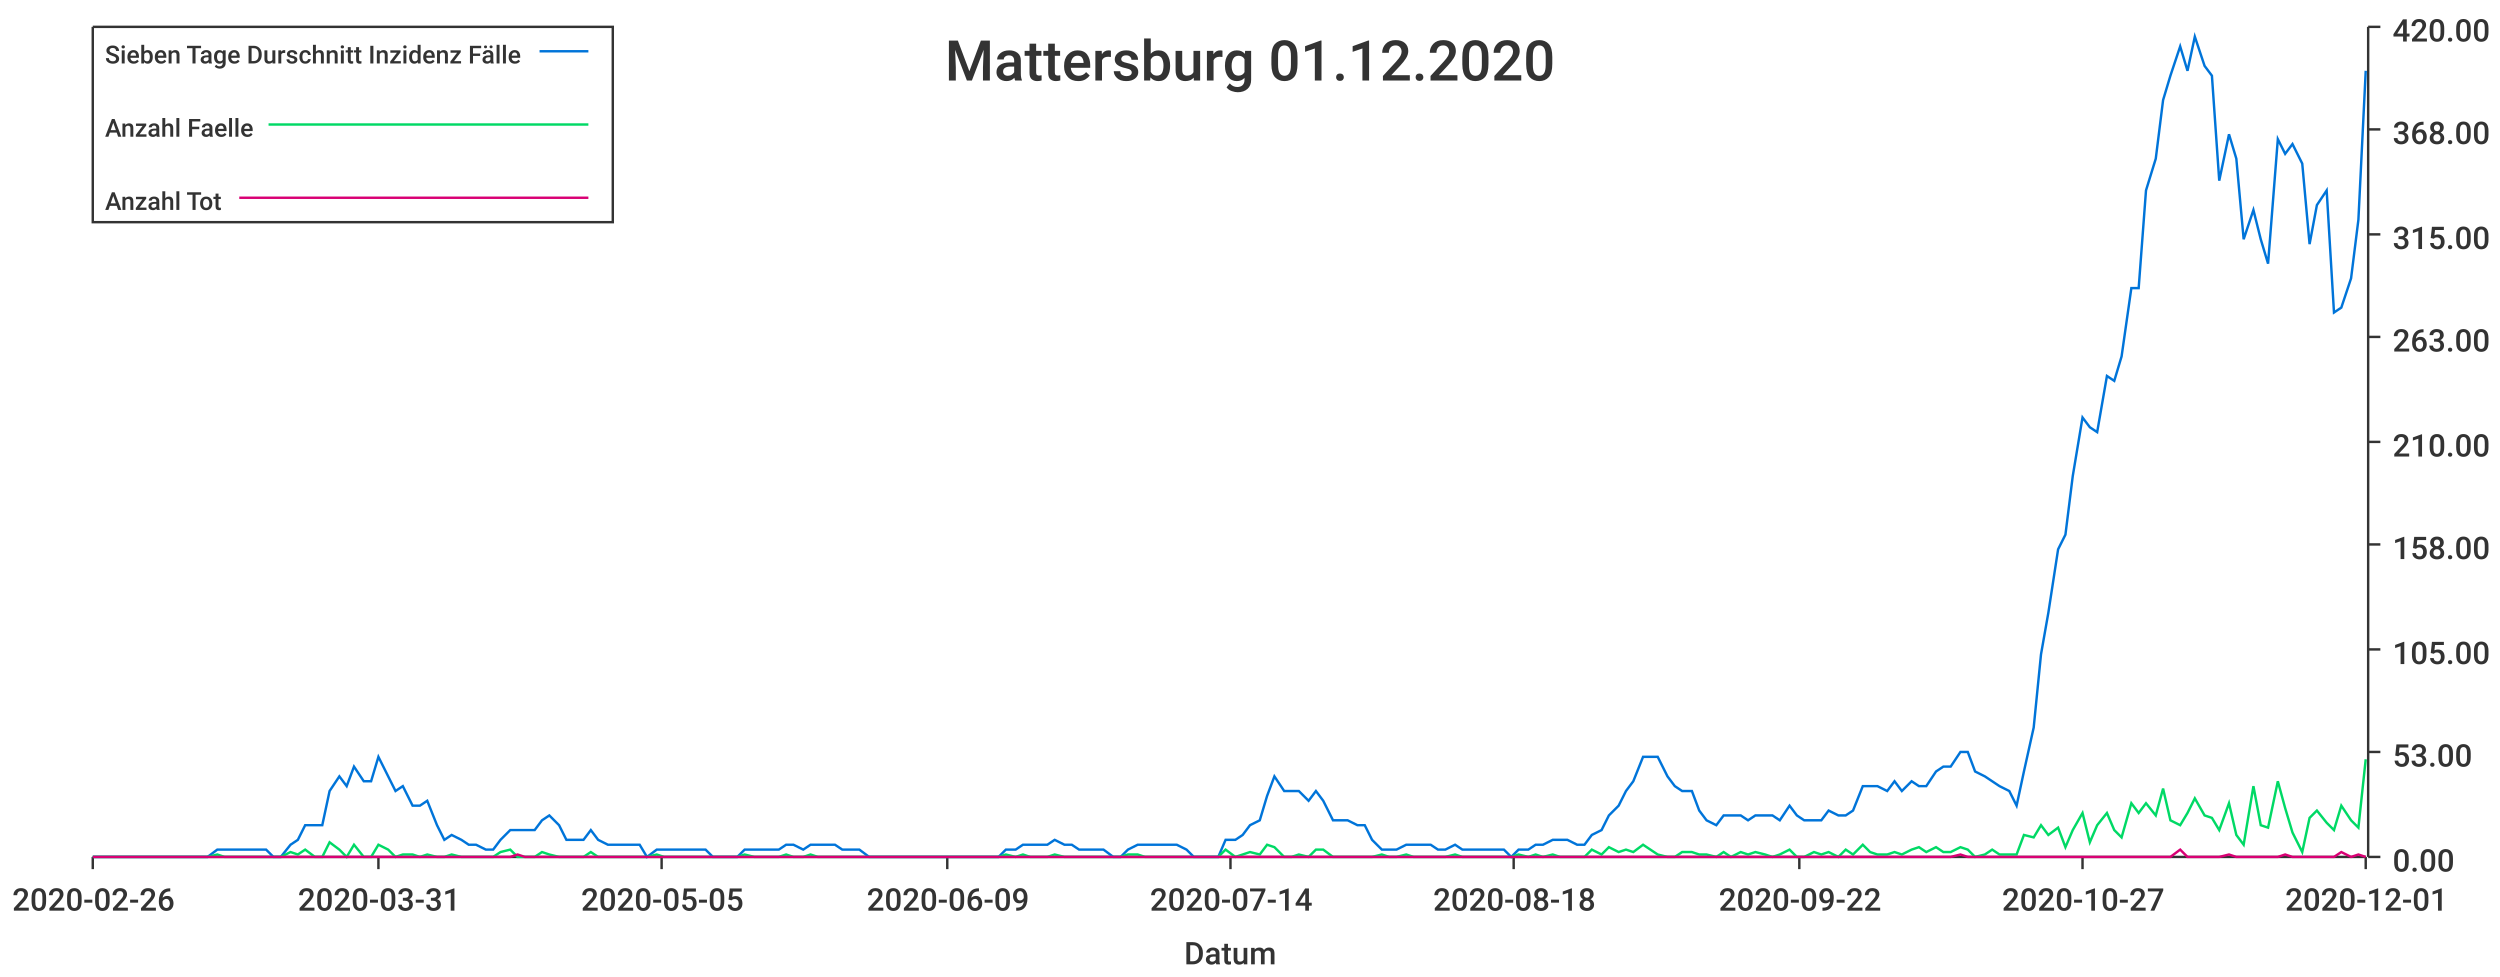
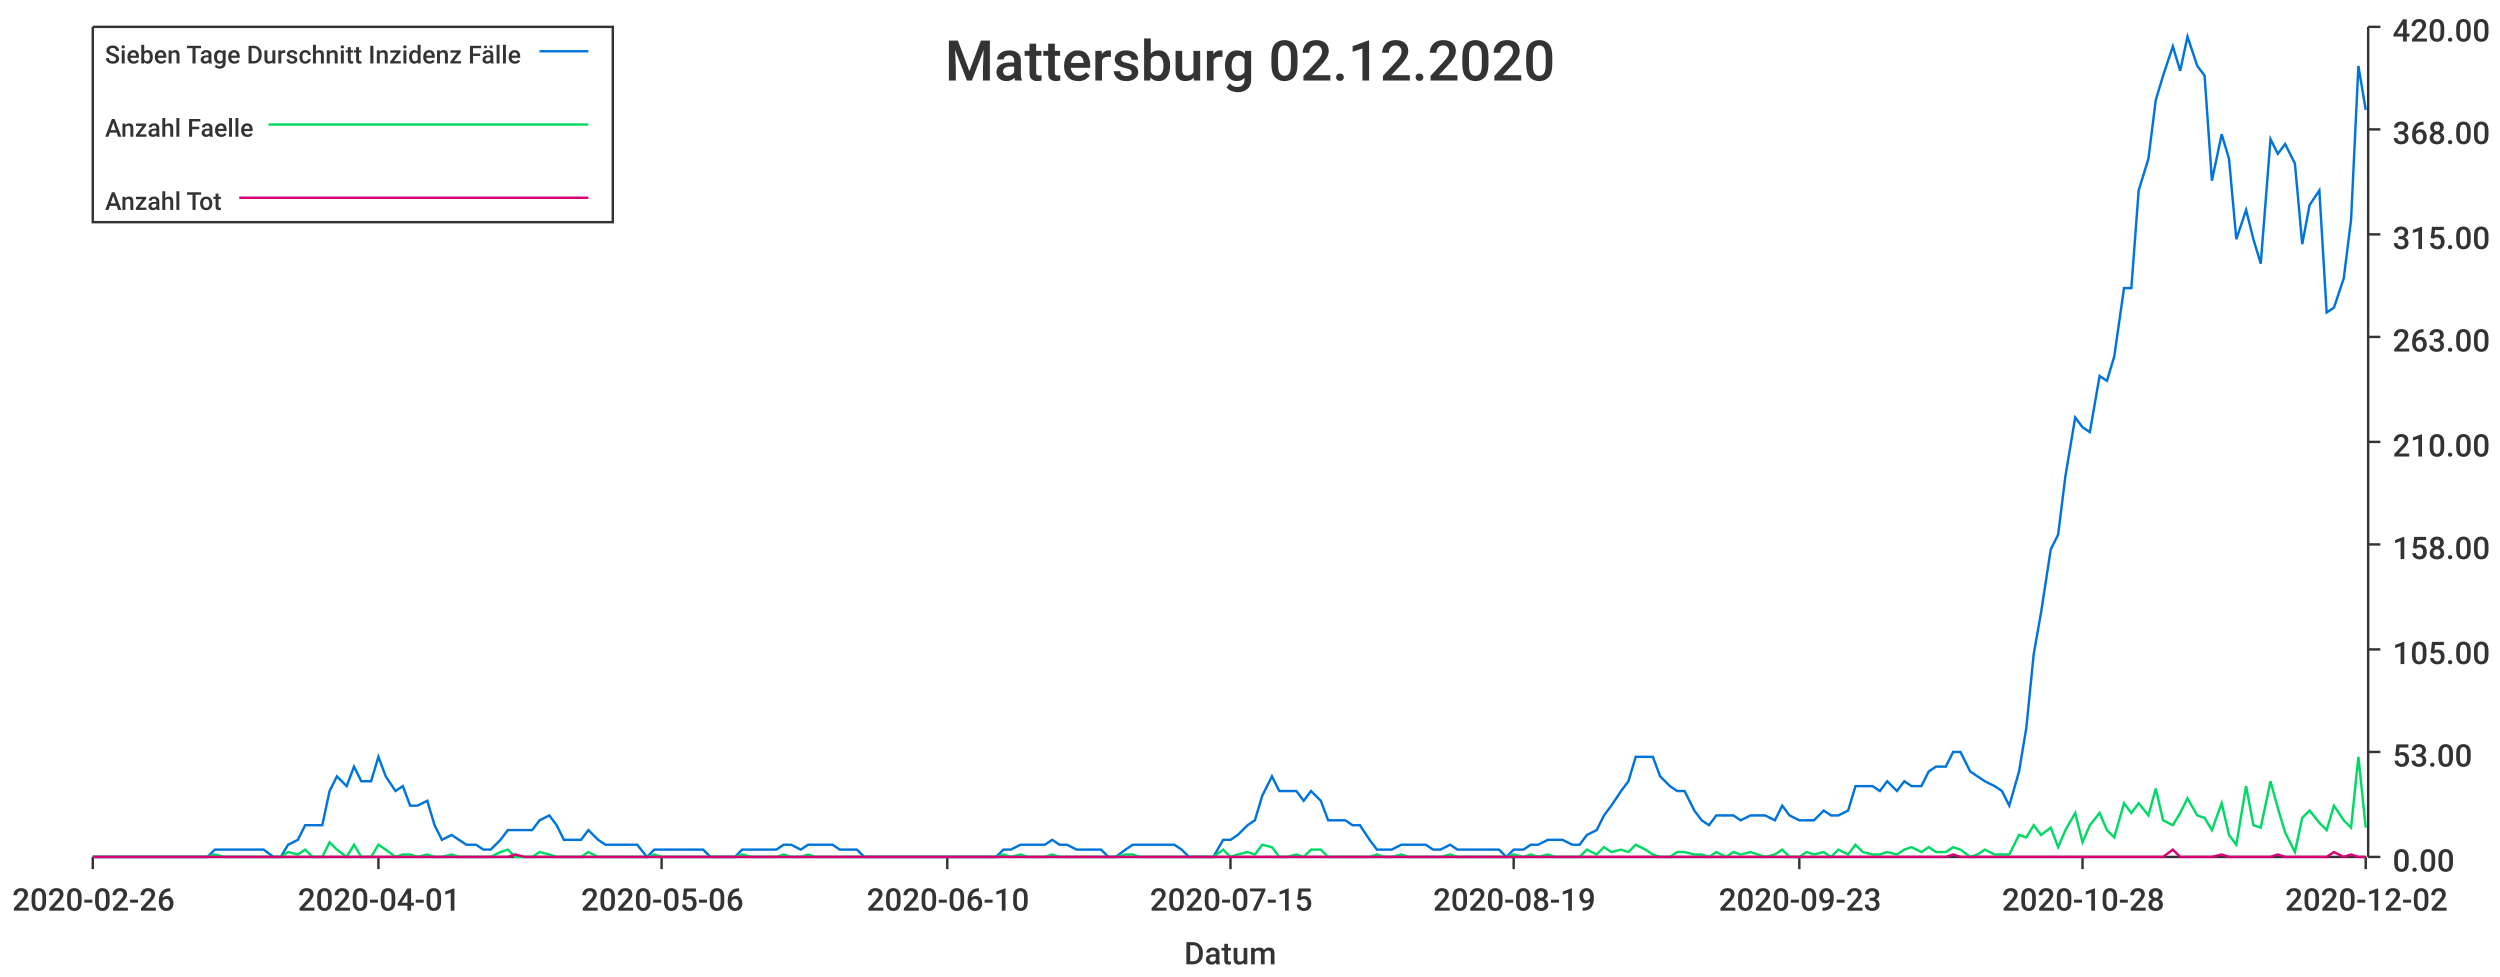
<svg xmlns="http://www.w3.org/2000/svg" width="1024" height="400">\n<path d="M 0 0 L 1024 0 L 1024 400 L 0 400 L 0 0" style="stroke-width:0;stroke:rgba(255,255,255,1.0);fill:rgba(255,255,255,1.0)" />
  <path d="M 38 11 L 969 11 L 969 351 L 38 351 L 38 11" style="stroke-width:0;stroke:rgba(255,255,255,1.0);fill:rgba(255,255,255,1.0)" />
  <path d="M 38 351 L 969 351" style="stroke-width:1;stroke:rgba(51,51,51,1.0);fill:none" />
  <path d="M 38 351 L 38 356" style="stroke-width:1;stroke:rgba(51,51,51,1.0);fill:none" />
  <text x="5" y="373" style="stroke-width:0;stroke:none;fill:rgba(51,51,51,1.0);font-size:12.8px;font-family:'Roboto Medium',sans-serif">2020-02-26</text>
  <path d="M 155 351 L 155 356" style="stroke-width:1;stroke:rgba(51,51,51,1.0);fill:none" />
-   <text x="122" y="373" style="stroke-width:0;stroke:none;fill:rgba(51,51,51,1.0);font-size:12.8px;font-family:'Roboto Medium',sans-serif">2020-03-31</text>
+   <text x="122" y="373" style="stroke-width:0;stroke:none;fill:rgba(51,51,51,1.0);font-size:12.8px;font-family:'Roboto Medium',sans-serif">2020-04-01</text>
  <path d="M 271 351 L 271 356" style="stroke-width:1;stroke:rgba(51,51,51,1.0);fill:none" />
-   <text x="238" y="373" style="stroke-width:0;stroke:none;fill:rgba(51,51,51,1.0);font-size:12.8px;font-family:'Roboto Medium',sans-serif">2020-05-05</text>
+   <text x="238" y="373" style="stroke-width:0;stroke:none;fill:rgba(51,51,51,1.0);font-size:12.8px;font-family:'Roboto Medium',sans-serif">2020-05-06</text>
  <path d="M 388 351 L 388 356" style="stroke-width:1;stroke:rgba(51,51,51,1.0);fill:none" />
-   <text x="355" y="373" style="stroke-width:0;stroke:none;fill:rgba(51,51,51,1.0);font-size:12.8px;font-family:'Roboto Medium',sans-serif">2020-06-09</text>
+   <text x="355" y="373" style="stroke-width:0;stroke:none;fill:rgba(51,51,51,1.0);font-size:12.8px;font-family:'Roboto Medium',sans-serif">2020-06-10</text>
  <path d="M 504 351 L 504 356" style="stroke-width:1;stroke:rgba(51,51,51,1.0);fill:none" />
-   <text x="471" y="373" style="stroke-width:0;stroke:none;fill:rgba(51,51,51,1.0);font-size:12.8px;font-family:'Roboto Medium',sans-serif">2020-07-14</text>
+   <text x="471" y="373" style="stroke-width:0;stroke:none;fill:rgba(51,51,51,1.0);font-size:12.8px;font-family:'Roboto Medium',sans-serif">2020-07-15</text>
  <path d="M 620 351 L 620 356" style="stroke-width:1;stroke:rgba(51,51,51,1.0);fill:none" />
-   <text x="587" y="373" style="stroke-width:0;stroke:none;fill:rgba(51,51,51,1.0);font-size:12.8px;font-family:'Roboto Medium',sans-serif">2020-08-18</text>
+   <text x="587" y="373" style="stroke-width:0;stroke:none;fill:rgba(51,51,51,1.0);font-size:12.8px;font-family:'Roboto Medium',sans-serif">2020-08-19</text>
  <path d="M 737 351 L 737 356" style="stroke-width:1;stroke:rgba(51,51,51,1.0);fill:none" />
-   <text x="704" y="373" style="stroke-width:0;stroke:none;fill:rgba(51,51,51,1.0);font-size:12.8px;font-family:'Roboto Medium',sans-serif">2020-09-22</text>
+   <text x="704" y="373" style="stroke-width:0;stroke:none;fill:rgba(51,51,51,1.0);font-size:12.8px;font-family:'Roboto Medium',sans-serif">2020-09-23</text>
  <path d="M 853 351 L 853 356" style="stroke-width:1;stroke:rgba(51,51,51,1.0);fill:none" />
-   <text x="820" y="373" style="stroke-width:0;stroke:none;fill:rgba(51,51,51,1.0);font-size:12.8px;font-family:'Roboto Medium',sans-serif">2020-10-27</text>
+   <text x="820" y="373" style="stroke-width:0;stroke:none;fill:rgba(51,51,51,1.0);font-size:12.8px;font-family:'Roboto Medium',sans-serif">2020-10-28</text>
  <path d="M 969 351 L 969 356" style="stroke-width:1;stroke:rgba(51,51,51,1.0);fill:none" />
-   <text x="936" y="373" style="stroke-width:0;stroke:none;fill:rgba(51,51,51,1.0);font-size:12.8px;font-family:'Roboto Medium',sans-serif">2020-12-01</text>
+   <text x="936" y="373" style="stroke-width:0;stroke:none;fill:rgba(51,51,51,1.0);font-size:12.8px;font-family:'Roboto Medium',sans-serif">2020-12-02</text>
  <text x="485" y="395" style="stroke-width:0;stroke:none;fill:rgba(51,51,51,1.0);font-size:12.8px;font-family:'Roboto Medium',sans-serif">Datum</text>
  <path d="M 970 351 L 970 11" style="stroke-width:1;stroke:rgba(51,51,51,1.0);fill:none" />
  <path d="M 970 351 L 975 351" style="stroke-width:1;stroke:rgba(51,51,51,1.0);fill:none" />
  <text x="980" y="357" style="stroke-width:0;stroke:none;fill:rgba(51,51,51,1.0);font-size:12.8px;font-family:'Roboto Medium',sans-serif">0.00</text>
  <path d="M 970 308 L 975 308" style="stroke-width:1;stroke:rgba(51,51,51,1.0);fill:none" />
  <text x="980" y="314" style="stroke-width:0;stroke:none;fill:rgba(51,51,51,1.0);font-size:12.8px;font-family:'Roboto Medium',sans-serif">53.00</text>
  <path d="M 970 266 L 975 266" style="stroke-width:1;stroke:rgba(51,51,51,1.0);fill:none" />
  <text x="980" y="272" style="stroke-width:0;stroke:none;fill:rgba(51,51,51,1.0);font-size:12.8px;font-family:'Roboto Medium',sans-serif">105.00</text>
  <path d="M 970 223 L 975 223" style="stroke-width:1;stroke:rgba(51,51,51,1.0);fill:none" />
  <text x="980" y="229" style="stroke-width:0;stroke:none;fill:rgba(51,51,51,1.0);font-size:12.8px;font-family:'Roboto Medium',sans-serif">158.00</text>
  <path d="M 970 181 L 975 181" style="stroke-width:1;stroke:rgba(51,51,51,1.0);fill:none" />
  <text x="980" y="187" style="stroke-width:0;stroke:none;fill:rgba(51,51,51,1.0);font-size:12.8px;font-family:'Roboto Medium',sans-serif">210.00</text>
  <path d="M 970 138 L 975 138" style="stroke-width:1;stroke:rgba(51,51,51,1.0);fill:none" />
  <text x="980" y="144" style="stroke-width:0;stroke:none;fill:rgba(51,51,51,1.0);font-size:12.8px;font-family:'Roboto Medium',sans-serif">263.00</text>
  <path d="M 970 96 L 975 96" style="stroke-width:1;stroke:rgba(51,51,51,1.0);fill:none" />
  <text x="980" y="102" style="stroke-width:0;stroke:none;fill:rgba(51,51,51,1.0);font-size:12.8px;font-family:'Roboto Medium',sans-serif">315.00</text>
  <path d="M 970 53 L 975 53" style="stroke-width:1;stroke:rgba(51,51,51,1.0);fill:none" />
  <text x="980" y="59" style="stroke-width:0;stroke:none;fill:rgba(51,51,51,1.0);font-size:12.8px;font-family:'Roboto Medium',sans-serif">368.00</text>
  <path d="M 970 11 L 975 11" style="stroke-width:1;stroke:rgba(51,51,51,1.0);fill:none" />
  <text x="980" y="17" style="stroke-width:0;stroke:none;fill:rgba(51,51,51,1.0);font-size:12.8px;font-family:'Roboto Medium',sans-serif">420.00</text>
-   <path d="M 38 351 L 42 351 L 45 351 L 49 351 L 52 351 L 55 351 L 59 351 L 62 351 L 65 351 L 69 351 L 72 351 L 75 351 L 79 351 L 82 351 L 85 351 L 89 348 L 92 348 L 95 348 L 99 348 L 102 348 L 105 348 L 109 348 L 112 351 L 115 351 L 119 346 L 122 344 L 125 338 L 129 338 L 132 338 L 135 324 L 139 318 L 142 322 L 145 314 L 149 320 L 152 320 L 155 310 L 159 318 L 162 324 L 165 322 L 169 330 L 172 330 L 175 328 L 179 338 L 182 344 L 185 342 L 189 344 L 192 346 L 195 346 L 199 348 L 202 348 L 205 344 L 209 340 L 212 340 L 215 340 L 219 340 L 222 336 L 225 334 L 229 338 L 232 344 L 235 344 L 239 344 L 242 340 L 245 344 L 249 346 L 252 346 L 255 346 L 259 346 L 262 346 L 265 351 L 269 348 L 272 348 L 275 348 L 279 348 L 282 348 L 285 348 L 289 348 L 292 351 L 295 351 L 299 351 L 302 351 L 305 348 L 309 348 L 312 348 L 315 348 L 319 348 L 322 346 L 325 346 L 329 348 L 332 346 L 335 346 L 339 346 L 342 346 L 345 348 L 349 348 L 352 348 L 356 351 L 359 351 L 362 351 L 366 351 L 369 351 L 372 351 L 376 351 L 379 351 L 382 351 L 386 351 L 389 351 L 392 351 L 396 351 L 399 351 L 402 351 L 406 351 L 409 351 L 412 348 L 416 348 L 419 346 L 422 346 L 426 346 L 429 346 L 432 344 L 436 346 L 439 346 L 442 348 L 446 348 L 449 348 L 452 348 L 456 351 L 459 351 L 462 348 L 466 346 L 469 346 L 472 346 L 476 346 L 479 346 L 482 346 L 486 348 L 489 351 L 492 351 L 496 351 L 499 351 L 502 344 L 506 344 L 509 342 L 512 338 L 516 336 L 519 326 L 522 318 L 526 324 L 529 324 L 532 324 L 536 328 L 539 324 L 542 328 L 546 336 L 549 336 L 552 336 L 556 338 L 559 338 L 562 344 L 566 348 L 569 348 L 572 348 L 576 346 L 579 346 L 582 346 L 586 346 L 589 348 L 592 348 L 596 346 L 599 348 L 602 348 L 606 348 L 609 348 L 612 348 L 616 348 L 619 351 L 622 348 L 626 348 L 629 346 L 632 346 L 636 344 L 639 344 L 642 344 L 646 346 L 649 346 L 652 342 L 656 340 L 659 334 L 663 330 L 666 324 L 669 320 L 673 310 L 676 310 L 679 310 L 683 318 L 686 322 L 689 324 L 693 324 L 696 332 L 699 336 L 703 338 L 706 334 L 709 334 L 713 334 L 716 336 L 719 334 L 723 334 L 726 334 L 729 336 L 733 330 L 736 334 L 739 336 L 743 336 L 746 336 L 749 332 L 753 334 L 756 334 L 759 332 L 763 322 L 766 322 L 769 322 L 773 324 L 776 320 L 779 324 L 783 320 L 786 322 L 789 322 L 793 316 L 796 314 L 799 314 L 803 308 L 806 308 L 809 316 L 813 318 L 816 320 L 819 322 L 823 324 L 826 330 L 829 316 L 833 298 L 836 268 L 839 251 L 843 225 L 846 219 L 849 195 L 853 171 L 856 175 L 859 177 L 863 154 L 866 156 L 869 146 L 873 118 L 876 118 L 879 78 L 883 65 L 886 41 L 889 31 L 893 19 L 896 29 L 899 15 L 903 27 L 906 31 L 909 74 L 913 55 L 916 65 L 919 98 L 923 86 L 926 98 L 929 108 L 933 57 L 936 63 L 939 59 L 943 67 L 946 100 L 949 84 L 953 78 L 956 128 L 959 126 L 963 114 L 966 90 L 969 29" style="stroke-width:1;stroke:rgba(0,116,217,1.0);fill:none" />
-   <path d="M 38 351 L 42 351 L 45 351 L 49 351 L 52 351 L 55 351 L 59 351 L 62 351 L 65 351 L 69 351 L 72 351 L 75 351 L 79 351 L 82 351 L 85 351 L 89 350 L 92 351 L 95 351 L 99 351 L 102 351 L 105 351 L 109 351 L 112 351 L 115 351 L 119 349 L 122 350 L 125 348 L 129 351 L 132 351 L 135 345 L 139 348 L 142 351 L 145 346 L 149 351 L 152 351 L 155 346 L 159 348 L 162 351 L 165 350 L 169 350 L 172 351 L 175 350 L 179 351 L 182 351 L 185 350 L 189 351 L 192 351 L 195 351 L 199 351 L 202 351 L 205 349 L 209 348 L 212 351 L 215 351 L 219 351 L 222 349 L 225 350 L 229 351 L 232 351 L 235 351 L 239 351 L 242 349 L 245 351 L 249 351 L 252 351 L 255 351 L 259 351 L 262 351 L 265 351 L 269 350 L 272 351 L 275 351 L 279 351 L 282 351 L 285 351 L 289 351 L 292 351 L 295 351 L 299 351 L 302 351 L 305 350 L 309 351 L 312 351 L 315 351 L 319 351 L 322 350 L 325 351 L 329 351 L 332 350 L 335 351 L 339 351 L 342 351 L 345 351 L 349 351 L 352 351 L 356 351 L 359 351 L 362 351 L 366 351 L 369 351 L 372 351 L 376 351 L 379 351 L 382 351 L 386 351 L 389 351 L 392 351 L 396 351 L 399 351 L 402 351 L 406 351 L 409 351 L 412 350 L 416 351 L 419 350 L 422 351 L 426 351 L 429 351 L 432 350 L 436 351 L 439 351 L 442 351 L 446 351 L 449 351 L 452 351 L 456 351 L 459 351 L 462 350 L 466 350 L 469 351 L 472 351 L 476 351 L 479 351 L 482 351 L 486 351 L 489 351 L 492 351 L 496 351 L 499 351 L 502 348 L 506 351 L 509 350 L 512 349 L 516 350 L 519 346 L 522 347 L 526 351 L 529 351 L 532 350 L 536 351 L 539 348 L 542 348 L 546 351 L 549 351 L 552 351 L 556 351 L 559 351 L 562 351 L 566 350 L 569 351 L 572 351 L 576 350 L 579 351 L 582 351 L 586 351 L 589 351 L 592 351 L 596 350 L 599 351 L 602 351 L 606 351 L 609 351 L 612 351 L 616 351 L 619 351 L 622 350 L 626 351 L 629 350 L 632 351 L 636 350 L 639 351 L 642 351 L 646 351 L 649 351 L 652 348 L 656 350 L 659 347 L 663 349 L 666 348 L 669 349 L 673 346 L 676 348 L 679 350 L 683 351 L 686 351 L 689 349 L 693 349 L 696 350 L 699 350 L 703 351 L 706 349 L 709 351 L 713 349 L 716 350 L 719 349 L 723 350 L 726 351 L 729 350 L 733 348 L 736 351 L 739 351 L 743 349 L 746 350 L 749 349 L 753 351 L 756 348 L 759 350 L 763 346 L 766 349 L 769 350 L 773 350 L 776 349 L 779 350 L 783 348 L 786 347 L 789 349 L 793 347 L 796 349 L 799 349 L 803 347 L 806 348 L 809 351 L 813 350 L 816 348 L 819 350 L 823 350 L 826 350 L 829 342 L 833 343 L 836 338 L 839 342 L 843 339 L 846 347 L 849 340 L 853 333 L 856 345 L 859 338 L 863 333 L 866 340 L 869 343 L 873 329 L 876 333 L 879 329 L 883 334 L 886 323 L 889 336 L 893 338 L 896 333 L 899 327 L 903 334 L 906 335 L 909 340 L 913 329 L 916 342 L 919 346 L 923 322 L 926 338 L 929 339 L 933 320 L 936 331 L 939 341 L 943 349 L 946 335 L 949 332 L 953 337 L 956 340 L 959 330 L 963 336 L 966 339 L 969 311" style="stroke-width:1;stroke:rgba(0,217,101,1.0);fill:none" />
-   <path d="M 38 351 L 42 351 L 45 351 L 49 351 L 52 351 L 55 351 L 59 351 L 62 351 L 65 351 L 69 351 L 72 351 L 75 351 L 79 351 L 82 351 L 85 351 L 89 351 L 92 351 L 95 351 L 99 351 L 102 351 L 105 351 L 109 351 L 112 351 L 115 351 L 119 351 L 122 351 L 125 351 L 129 351 L 132 351 L 135 351 L 139 351 L 142 351 L 145 351 L 149 351 L 152 351 L 155 351 L 159 351 L 162 351 L 165 351 L 169 351 L 172 351 L 175 351 L 179 351 L 182 351 L 185 351 L 189 351 L 192 351 L 195 351 L 199 351 L 202 351 L 205 351 L 209 351 L 212 350 L 215 351 L 219 351 L 222 351 L 225 351 L 229 351 L 232 351 L 235 351 L 239 351 L 242 351 L 245 351 L 249 351 L 252 351 L 255 351 L 259 351 L 262 351 L 265 351 L 269 351 L 272 351 L 275 351 L 279 351 L 282 351 L 285 351 L 289 351 L 292 351 L 295 351 L 299 351 L 302 351 L 305 351 L 309 351 L 312 351 L 315 351 L 319 351 L 322 351 L 325 351 L 329 351 L 332 351 L 335 351 L 339 351 L 342 351 L 345 351 L 349 351 L 352 351 L 356 351 L 359 351 L 362 351 L 366 351 L 369 351 L 372 351 L 376 351 L 379 351 L 382 351 L 386 351 L 389 351 L 392 351 L 396 351 L 399 351 L 402 351 L 406 351 L 409 351 L 412 351 L 416 351 L 419 351 L 422 351 L 426 351 L 429 351 L 432 351 L 436 351 L 439 351 L 442 351 L 446 351 L 449 351 L 452 351 L 456 351 L 459 351 L 462 351 L 466 351 L 469 351 L 472 351 L 476 351 L 479 351 L 482 351 L 486 351 L 489 351 L 492 351 L 496 351 L 499 351 L 502 351 L 506 351 L 509 351 L 512 351 L 516 351 L 519 351 L 522 351 L 526 351 L 529 351 L 532 351 L 536 351 L 539 351 L 542 351 L 546 351 L 549 351 L 552 351 L 556 351 L 559 351 L 562 351 L 566 351 L 569 351 L 572 351 L 576 351 L 579 351 L 582 351 L 586 351 L 589 351 L 592 351 L 596 351 L 599 351 L 602 351 L 606 351 L 609 351 L 612 351 L 616 351 L 619 351 L 622 351 L 626 351 L 629 351 L 632 351 L 636 351 L 639 351 L 642 351 L 646 351 L 649 351 L 652 351 L 656 351 L 659 351 L 663 351 L 666 351 L 669 351 L 673 351 L 676 351 L 679 351 L 683 351 L 686 351 L 689 351 L 693 351 L 696 351 L 699 351 L 703 351 L 706 351 L 709 351 L 713 351 L 716 351 L 719 351 L 723 351 L 726 351 L 729 351 L 733 351 L 736 351 L 739 351 L 743 351 L 746 351 L 749 351 L 753 351 L 756 351 L 759 351 L 763 351 L 766 351 L 769 351 L 773 351 L 776 351 L 779 351 L 783 351 L 786 351 L 789 351 L 793 351 L 796 351 L 799 351 L 803 350 L 806 351 L 809 351 L 813 351 L 816 351 L 819 351 L 823 351 L 826 351 L 829 351 L 833 351 L 836 351 L 839 351 L 843 351 L 846 351 L 849 351 L 853 351 L 856 351 L 859 351 L 863 351 L 866 351 L 869 351 L 873 351 L 876 351 L 879 351 L 883 351 L 886 351 L 889 351 L 893 348 L 896 351 L 899 351 L 903 351 L 906 351 L 909 351 L 913 350 L 916 351 L 919 351 L 923 351 L 926 351 L 929 351 L 933 351 L 936 350 L 939 351 L 943 351 L 946 351 L 949 351 L 953 351 L 956 351 L 959 349 L 963 351 L 966 350 L 969 351" style="stroke-width:1;stroke:rgba(217,0,116,1.0);fill:none" />
-   <text x="387" y="33" style="stroke-width:0;stroke:none;fill:rgba(51,51,51,1.0);font-size:23.0px;font-family:'Roboto Medium',sans-serif">Mattersburg 01.12.2020</text>
+   <path d="M 38 351 L 42 351 L 45 351 L 48 351 L 52 351 L 55 351 L 58 351 L 62 351 L 65 351 L 68 351 L 72 351 L 75 351 L 78 351 L 82 351 L 85 351 L 88 348 L 92 348 L 95 348 L 98 348 L 102 348 L 105 348 L 108 348 L 112 351 L 115 351 L 118 346 L 122 344 L 125 338 L 128 338 L 132 338 L 135 324 L 138 318 L 142 322 L 145 314 L 148 320 L 152 320 L 155 310 L 158 318 L 162 324 L 165 322 L 168 330 L 171 330 L 175 328 L 178 338 L 181 344 L 185 342 L 188 344 L 191 346 L 195 346 L 198 348 L 201 348 L 205 344 L 208 340 L 211 340 L 215 340 L 218 340 L 221 336 L 225 334 L 228 338 L 231 344 L 235 344 L 238 344 L 241 340 L 245 344 L 248 346 L 251 346 L 255 346 L 258 346 L 261 346 L 265 351 L 268 348 L 271 348 L 275 348 L 278 348 L 281 348 L 285 348 L 288 348 L 291 351 L 295 351 L 298 351 L 301 351 L 304 348 L 308 348 L 311 348 L 314 348 L 318 348 L 321 346 L 324 346 L 328 348 L 331 346 L 334 346 L 338 346 L 341 346 L 344 348 L 348 348 L 351 348 L 354 351 L 358 351 L 361 351 L 364 351 L 368 351 L 371 351 L 374 351 L 378 351 L 381 351 L 384 351 L 388 351 L 391 351 L 394 351 L 398 351 L 401 351 L 404 351 L 408 351 L 411 348 L 414 348 L 418 346 L 421 346 L 424 346 L 428 346 L 431 344 L 434 346 L 437 346 L 441 348 L 444 348 L 447 348 L 451 348 L 454 351 L 457 351 L 461 348 L 464 346 L 467 346 L 471 346 L 474 346 L 477 346 L 481 346 L 484 348 L 487 351 L 491 351 L 494 351 L 497 351 L 501 344 L 504 344 L 507 342 L 511 338 L 514 336 L 517 326 L 521 318 L 524 324 L 527 324 L 531 324 L 534 328 L 537 324 L 541 328 L 544 336 L 547 336 L 551 336 L 554 338 L 557 338 L 561 344 L 564 348 L 567 348 L 570 348 L 574 346 L 577 346 L 580 346 L 584 346 L 587 348 L 590 348 L 594 346 L 597 348 L 600 348 L 604 348 L 607 348 L 610 348 L 614 348 L 617 351 L 620 348 L 624 348 L 627 346 L 630 346 L 634 344 L 637 344 L 640 344 L 644 346 L 647 346 L 650 342 L 654 340 L 657 334 L 660 330 L 664 324 L 667 320 L 670 310 L 674 310 L 677 310 L 680 318 L 684 322 L 687 324 L 690 324 L 694 332 L 697 336 L 700 338 L 703 334 L 707 334 L 710 334 L 713 336 L 717 334 L 720 334 L 723 334 L 727 336 L 730 330 L 733 334 L 737 336 L 740 336 L 743 336 L 747 332 L 750 334 L 753 334 L 757 332 L 760 322 L 763 322 L 767 322 L 770 324 L 773 320 L 777 324 L 780 320 L 783 322 L 787 322 L 790 316 L 793 314 L 797 314 L 800 308 L 803 308 L 807 316 L 810 318 L 813 320 L 817 322 L 820 324 L 823 330 L 827 316 L 830 298 L 833 268 L 836 251 L 840 225 L 843 219 L 846 195 L 850 171 L 853 175 L 856 177 L 860 154 L 863 156 L 866 146 L 870 118 L 873 118 L 876 78 L 880 65 L 883 41 L 886 31 L 890 19 L 893 29 L 896 15 L 900 27 L 903 31 L 906 74 L 910 55 L 913 65 L 916 98 L 920 86 L 923 98 L 926 108 L 930 57 L 933 63 L 936 59 L 940 67 L 943 100 L 946 84 L 950 78 L 953 128 L 956 126 L 960 114 L 963 90 L 966 27 L 969 45" style="stroke-width:1;stroke:rgba(0,116,217,1.0);fill:none" />
+   <path d="M 38 351 L 42 351 L 45 351 L 48 351 L 52 351 L 55 351 L 58 351 L 62 351 L 65 351 L 68 351 L 72 351 L 75 351 L 78 351 L 82 351 L 85 351 L 88 350 L 92 351 L 95 351 L 98 351 L 102 351 L 105 351 L 108 351 L 112 351 L 115 351 L 118 349 L 122 350 L 125 348 L 128 351 L 132 351 L 135 345 L 138 348 L 142 351 L 145 346 L 148 351 L 152 351 L 155 346 L 158 348 L 162 351 L 165 350 L 168 350 L 171 351 L 175 350 L 178 351 L 181 351 L 185 350 L 188 351 L 191 351 L 195 351 L 198 351 L 201 351 L 205 349 L 208 348 L 211 351 L 215 351 L 218 351 L 221 349 L 225 350 L 228 351 L 231 351 L 235 351 L 238 351 L 241 349 L 245 351 L 248 351 L 251 351 L 255 351 L 258 351 L 261 351 L 265 351 L 268 350 L 271 351 L 275 351 L 278 351 L 281 351 L 285 351 L 288 351 L 291 351 L 295 351 L 298 351 L 301 351 L 304 350 L 308 351 L 311 351 L 314 351 L 318 351 L 321 350 L 324 351 L 328 351 L 331 350 L 334 351 L 338 351 L 341 351 L 344 351 L 348 351 L 351 351 L 354 351 L 358 351 L 361 351 L 364 351 L 368 351 L 371 351 L 374 351 L 378 351 L 381 351 L 384 351 L 388 351 L 391 351 L 394 351 L 398 351 L 401 351 L 404 351 L 408 351 L 411 350 L 414 351 L 418 350 L 421 351 L 424 351 L 428 351 L 431 350 L 434 351 L 437 351 L 441 351 L 444 351 L 447 351 L 451 351 L 454 351 L 457 351 L 461 350 L 464 350 L 467 351 L 471 351 L 474 351 L 477 351 L 481 351 L 484 351 L 487 351 L 491 351 L 494 351 L 497 351 L 501 348 L 504 351 L 507 350 L 511 349 L 514 350 L 517 346 L 521 347 L 524 351 L 527 351 L 531 350 L 534 351 L 537 348 L 541 348 L 544 351 L 547 351 L 551 351 L 554 351 L 557 351 L 561 351 L 564 350 L 567 351 L 570 351 L 574 350 L 577 351 L 580 351 L 584 351 L 587 351 L 590 351 L 594 350 L 597 351 L 600 351 L 604 351 L 607 351 L 610 351 L 614 351 L 617 351 L 620 350 L 624 351 L 627 350 L 630 351 L 634 350 L 637 351 L 640 351 L 644 351 L 647 351 L 650 348 L 654 350 L 657 347 L 660 349 L 664 348 L 667 349 L 670 346 L 674 348 L 677 350 L 680 351 L 684 351 L 687 349 L 690 349 L 694 350 L 697 350 L 700 351 L 703 349 L 707 351 L 710 349 L 713 350 L 717 349 L 720 350 L 723 351 L 727 350 L 730 348 L 733 351 L 737 351 L 740 349 L 743 350 L 747 349 L 750 351 L 753 348 L 757 350 L 760 346 L 763 349 L 767 350 L 770 350 L 773 349 L 777 350 L 780 348 L 783 347 L 787 349 L 790 347 L 793 349 L 797 349 L 800 347 L 803 348 L 807 351 L 810 350 L 813 348 L 817 350 L 820 350 L 823 350 L 827 342 L 830 343 L 833 338 L 836 342 L 840 339 L 843 347 L 846 340 L 850 333 L 853 345 L 856 338 L 860 333 L 863 340 L 866 343 L 870 329 L 873 333 L 876 329 L 880 334 L 883 323 L 886 336 L 890 338 L 893 333 L 896 327 L 900 334 L 903 335 L 906 340 L 910 329 L 913 342 L 916 346 L 920 322 L 923 338 L 926 339 L 930 320 L 933 331 L 936 341 L 940 349 L 943 335 L 946 332 L 950 337 L 953 340 L 956 330 L 960 336 L 963 339 L 966 310 L 969 339" style="stroke-width:1;stroke:rgba(0,217,101,1.0);fill:none" />
+   <path d="M 38 351 L 42 351 L 45 351 L 48 351 L 52 351 L 55 351 L 58 351 L 62 351 L 65 351 L 68 351 L 72 351 L 75 351 L 78 351 L 82 351 L 85 351 L 88 351 L 92 351 L 95 351 L 98 351 L 102 351 L 105 351 L 108 351 L 112 351 L 115 351 L 118 351 L 122 351 L 125 351 L 128 351 L 132 351 L 135 351 L 138 351 L 142 351 L 145 351 L 148 351 L 152 351 L 155 351 L 158 351 L 162 351 L 165 351 L 168 351 L 171 351 L 175 351 L 178 351 L 181 351 L 185 351 L 188 351 L 191 351 L 195 351 L 198 351 L 201 351 L 205 351 L 208 351 L 211 350 L 215 351 L 218 351 L 221 351 L 225 351 L 228 351 L 231 351 L 235 351 L 238 351 L 241 351 L 245 351 L 248 351 L 251 351 L 255 351 L 258 351 L 261 351 L 265 351 L 268 351 L 271 351 L 275 351 L 278 351 L 281 351 L 285 351 L 288 351 L 291 351 L 295 351 L 298 351 L 301 351 L 304 351 L 308 351 L 311 351 L 314 351 L 318 351 L 321 351 L 324 351 L 328 351 L 331 351 L 334 351 L 338 351 L 341 351 L 344 351 L 348 351 L 351 351 L 354 351 L 358 351 L 361 351 L 364 351 L 368 351 L 371 351 L 374 351 L 378 351 L 381 351 L 384 351 L 388 351 L 391 351 L 394 351 L 398 351 L 401 351 L 404 351 L 408 351 L 411 351 L 414 351 L 418 351 L 421 351 L 424 351 L 428 351 L 431 351 L 434 351 L 437 351 L 441 351 L 444 351 L 447 351 L 451 351 L 454 351 L 457 351 L 461 351 L 464 351 L 467 351 L 471 351 L 474 351 L 477 351 L 481 351 L 484 351 L 487 351 L 491 351 L 494 351 L 497 351 L 501 351 L 504 351 L 507 351 L 511 351 L 514 351 L 517 351 L 521 351 L 524 351 L 527 351 L 531 351 L 534 351 L 537 351 L 541 351 L 544 351 L 547 351 L 551 351 L 554 351 L 557 351 L 561 351 L 564 351 L 567 351 L 570 351 L 574 351 L 577 351 L 580 351 L 584 351 L 587 351 L 590 351 L 594 351 L 597 351 L 600 351 L 604 351 L 607 351 L 610 351 L 614 351 L 617 351 L 620 351 L 624 351 L 627 351 L 630 351 L 634 351 L 637 351 L 640 351 L 644 351 L 647 351 L 650 351 L 654 351 L 657 351 L 660 351 L 664 351 L 667 351 L 670 351 L 674 351 L 677 351 L 680 351 L 684 351 L 687 351 L 690 351 L 694 351 L 697 351 L 700 351 L 703 351 L 707 351 L 710 351 L 713 351 L 717 351 L 720 351 L 723 351 L 727 351 L 730 351 L 733 351 L 737 351 L 740 351 L 743 351 L 747 351 L 750 351 L 753 351 L 757 351 L 760 351 L 763 351 L 767 351 L 770 351 L 773 351 L 777 351 L 780 351 L 783 351 L 787 351 L 790 351 L 793 351 L 797 351 L 800 350 L 803 351 L 807 351 L 810 351 L 813 351 L 817 351 L 820 351 L 823 351 L 827 351 L 830 351 L 833 351 L 836 351 L 840 351 L 843 351 L 846 351 L 850 351 L 853 351 L 856 351 L 860 351 L 863 351 L 866 351 L 870 351 L 873 351 L 876 351 L 880 351 L 883 351 L 886 351 L 890 348 L 893 351 L 896 351 L 900 351 L 903 351 L 906 351 L 910 350 L 913 351 L 916 351 L 920 351 L 923 351 L 926 351 L 930 351 L 933 350 L 936 351 L 940 351 L 943 351 L 946 351 L 950 351 L 953 351 L 956 349 L 960 351 L 963 350 L 966 351 L 969 351" style="stroke-width:1;stroke:rgba(217,0,116,1.0);fill:none" />
+   <text x="387" y="33" style="stroke-width:0;stroke:none;fill:rgba(51,51,51,1.0);font-size:23.0px;font-family:'Roboto Medium',sans-serif">Mattersburg 02.12.2020</text>
  <path d="M 38 11 L 251 11 L 251 91 L 38 91 L 38 11" style="stroke-width:1;stroke:rgba(51,51,51,1.0);fill:rgba(255,255,255,1.0)" />
  <text x="43" y="26" style="stroke-width:0;stroke:none;fill:rgba(51,51,51,1.0);font-size:10.2px;font-family:'Roboto Medium',sans-serif">Sieben Tage Durschnitt Inzidenz Fälle</text>
  <path d="M 221 21 L 241 21" style="stroke-width:1;stroke:rgba(0,116,217,1.0);fill:none" />
  <text x="43" y="56" style="stroke-width:0;stroke:none;fill:rgba(51,51,51,1.0);font-size:10.2px;font-family:'Roboto Medium',sans-serif">Anzahl Faelle</text>
  <path d="M 110 51 L 241 51" style="stroke-width:1;stroke:rgba(0,217,101,1.0);fill:none" />
  <text x="43" y="86" style="stroke-width:0;stroke:none;fill:rgba(51,51,51,1.0);font-size:10.2px;font-family:'Roboto Medium',sans-serif">Anzahl Tot</text>
  <path d="M 98 81 L 241 81" style="stroke-width:1;stroke:rgba(217,0,116,1.0);fill:none" />
</svg>
